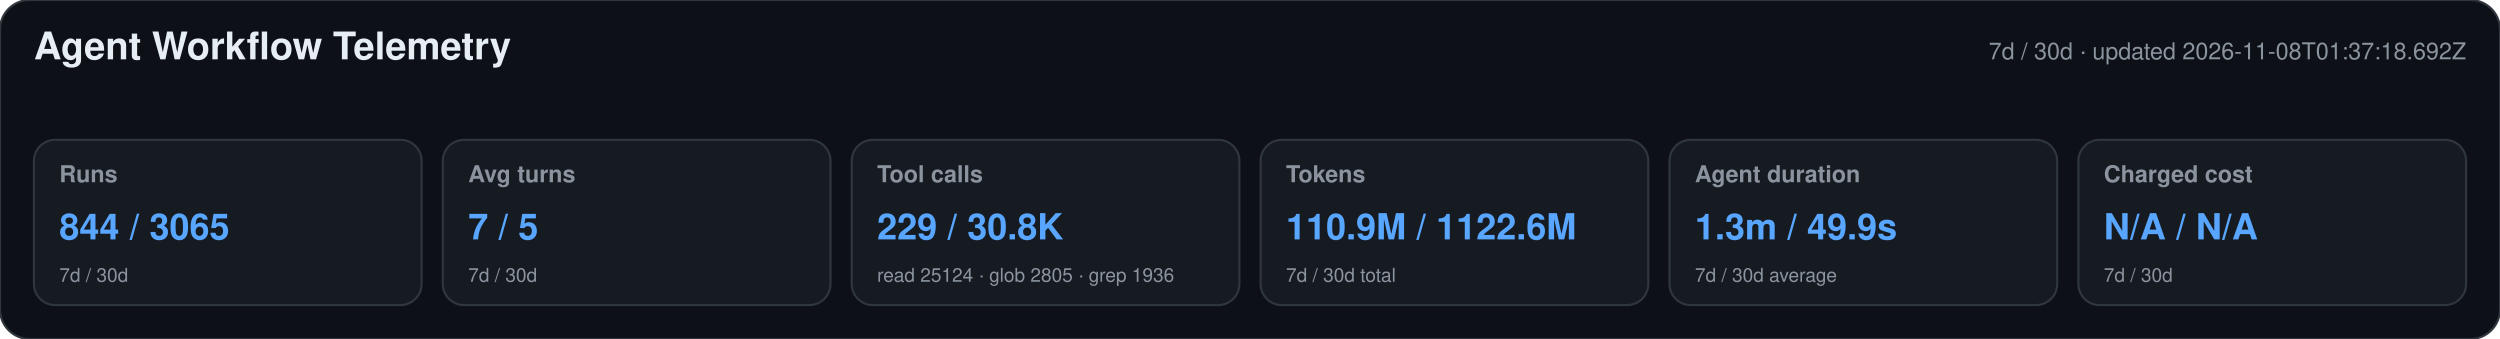
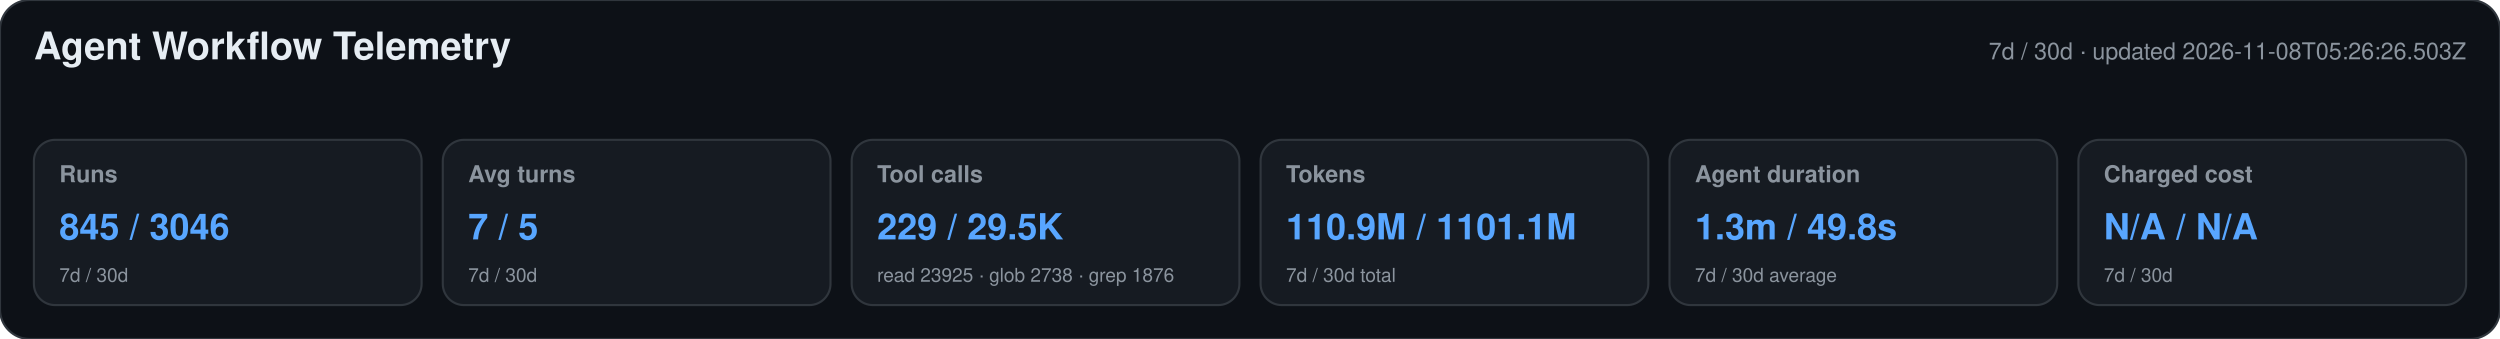
<svg xmlns="http://www.w3.org/2000/svg" width="1180" height="160" viewBox="0 0 1180 160" role="img" aria-labelledby="title desc">
  <style>text{font-family:-apple-system,BlinkMacSystemFont,"Segoe UI",Helvetica,Arial,sans-serif}.heading{font-size:18px;font-weight:650;fill:#e6edf3}.meta,.label,.secondary{fill:#8b949e}.meta,.label{font-size:11px}.label{font-weight:600}.primary{font-size:17px;font-weight:700;fill:#58a6ff}.secondary{font-size:9px}</style>
  <rect width="1180" height="160" rx="14" fill="#0d1117" stroke="#30363d" />
  <text x="16" y="28" class="heading">Agent Workflow Telemetry</text>
-   <text x="1164" y="28" text-anchor="end" class="meta">7d / 30d · updated 2026-11-08T01:37:18.692Z</text>
+   <text x="1164" y="28" text-anchor="end" class="meta">7d / 30d · updated 2026-11-08T05:26:26.503Z</text>
  <g>
    <rect x="16" y="66" width="183" height="78" rx="10" fill="#161b22" stroke="#30363d" />
    <text x="28" y="86" class="label">Runs</text>
-     <text x="28" y="113" class="primary">844 / 3065</text>
+     <text x="28" y="113" class="primary">845 / 3046</text>
    <text x="28" y="133" class="secondary">7d / 30d</text>
  </g>
  <g>
    <rect x="209" y="66" width="183" height="78" rx="10" fill="#161b22" stroke="#30363d" />
    <text x="221" y="86" class="label">Avg turns</text>
    <text x="221" y="113" class="primary">7 / 5</text>
    <text x="221" y="133" class="secondary">7d / 30d</text>
  </g>
  <g>
    <rect x="402" y="66" width="183" height="78" rx="10" fill="#161b22" stroke="#30363d" />
    <text x="414" y="86" class="label">Tool calls</text>
-     <text x="414" y="113" class="primary">229 / 30.8K</text>
-     <text x="414" y="133" class="secondary">read 25124 · glob 2805 · grep 1936</text>
+     <text x="414" y="113" class="primary">229 / 29.5K</text>
+     <text x="414" y="133" class="secondary">read 23925 · glob 2738 · grep 1876</text>
  </g>
  <g>
    <rect x="595" y="66" width="183" height="78" rx="10" fill="#161b22" stroke="#30363d" />
    <text x="607" y="86" class="label">Tokens</text>
-     <text x="607" y="113" class="primary">110.9M / 1122.6M</text>
+     <text x="607" y="113" class="primary">110.9M / 1101.1M</text>
    <text x="607" y="133" class="secondary">7d / 30d total</text>
  </g>
  <g>
    <rect x="788" y="66" width="183" height="78" rx="10" fill="#161b22" stroke="#30363d" />
    <text x="800" y="86" class="label">Agent duration</text>
-     <text x="800" y="113" class="primary">1.3m / 49.9s</text>
+     <text x="800" y="113" class="primary">1.3m / 49.8s</text>
    <text x="800" y="133" class="secondary">7d / 30d average</text>
  </g>
  <g>
    <rect x="981" y="66" width="183" height="78" rx="10" fill="#161b22" stroke="#30363d" />
    <text x="993" y="86" class="label">Charged cost</text>
    <text x="993" y="113" class="primary">N/A / N/A</text>
    <text x="993" y="133" class="secondary">7d / 30d</text>
  </g>
</svg>
